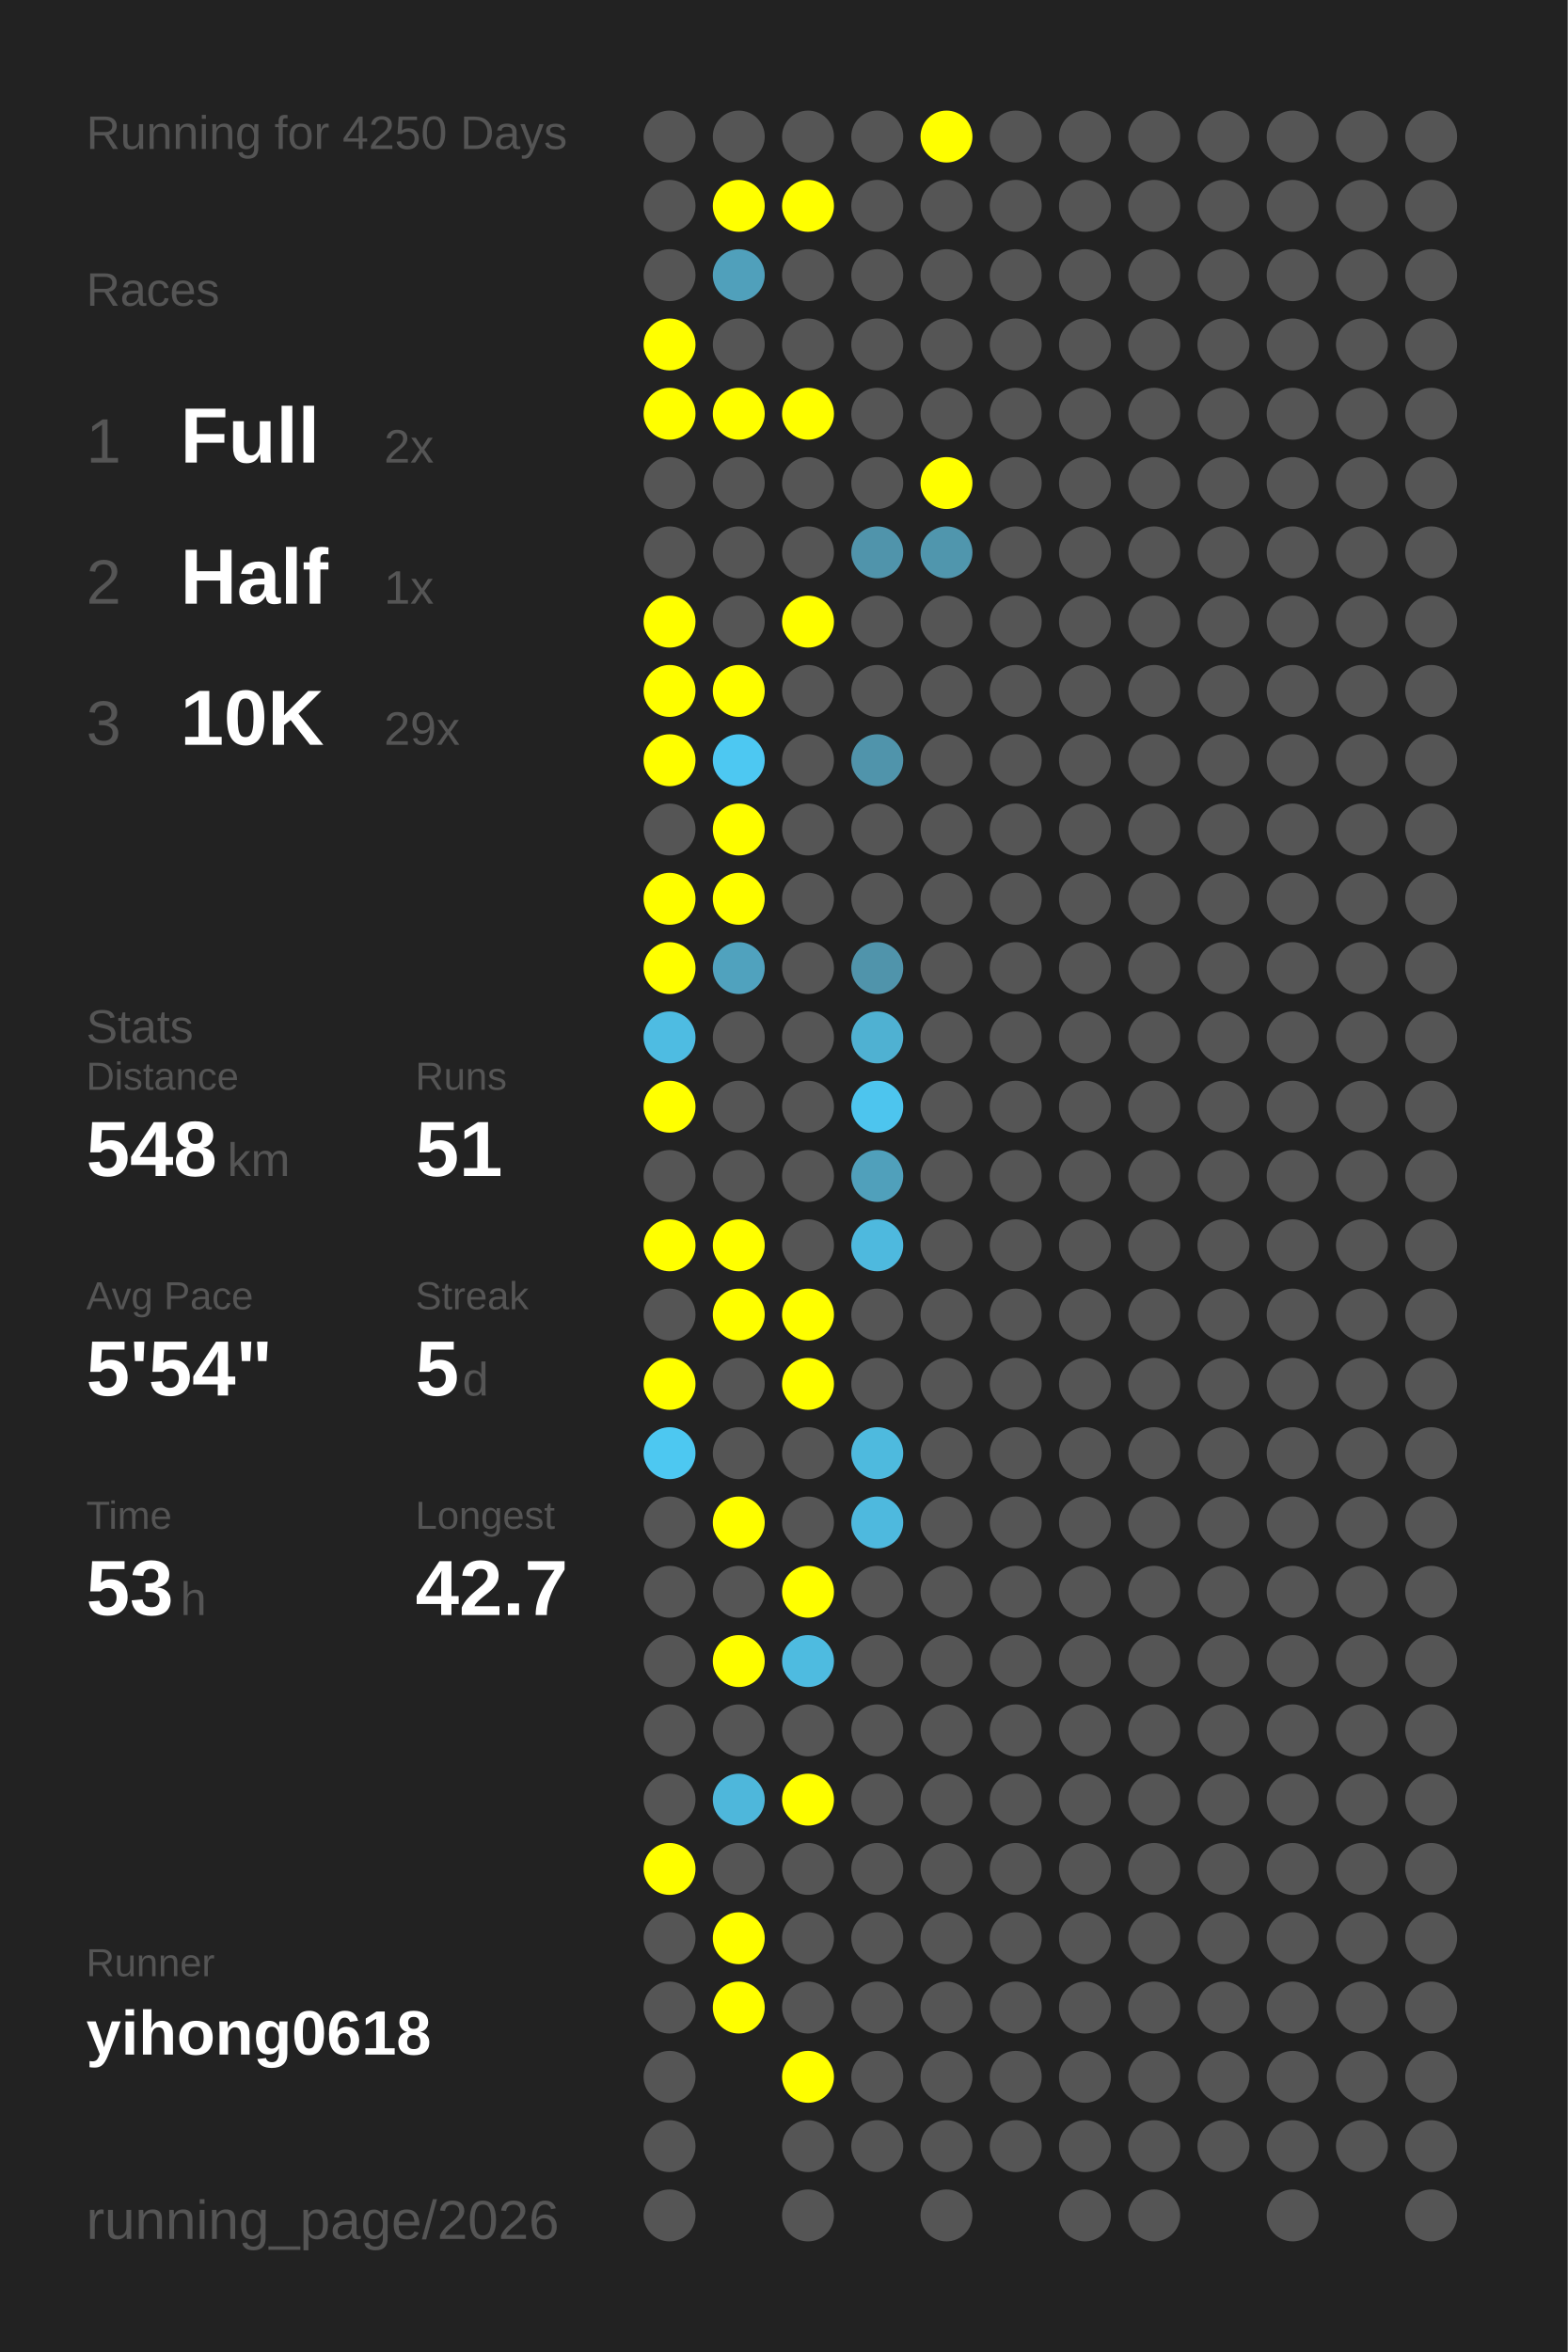
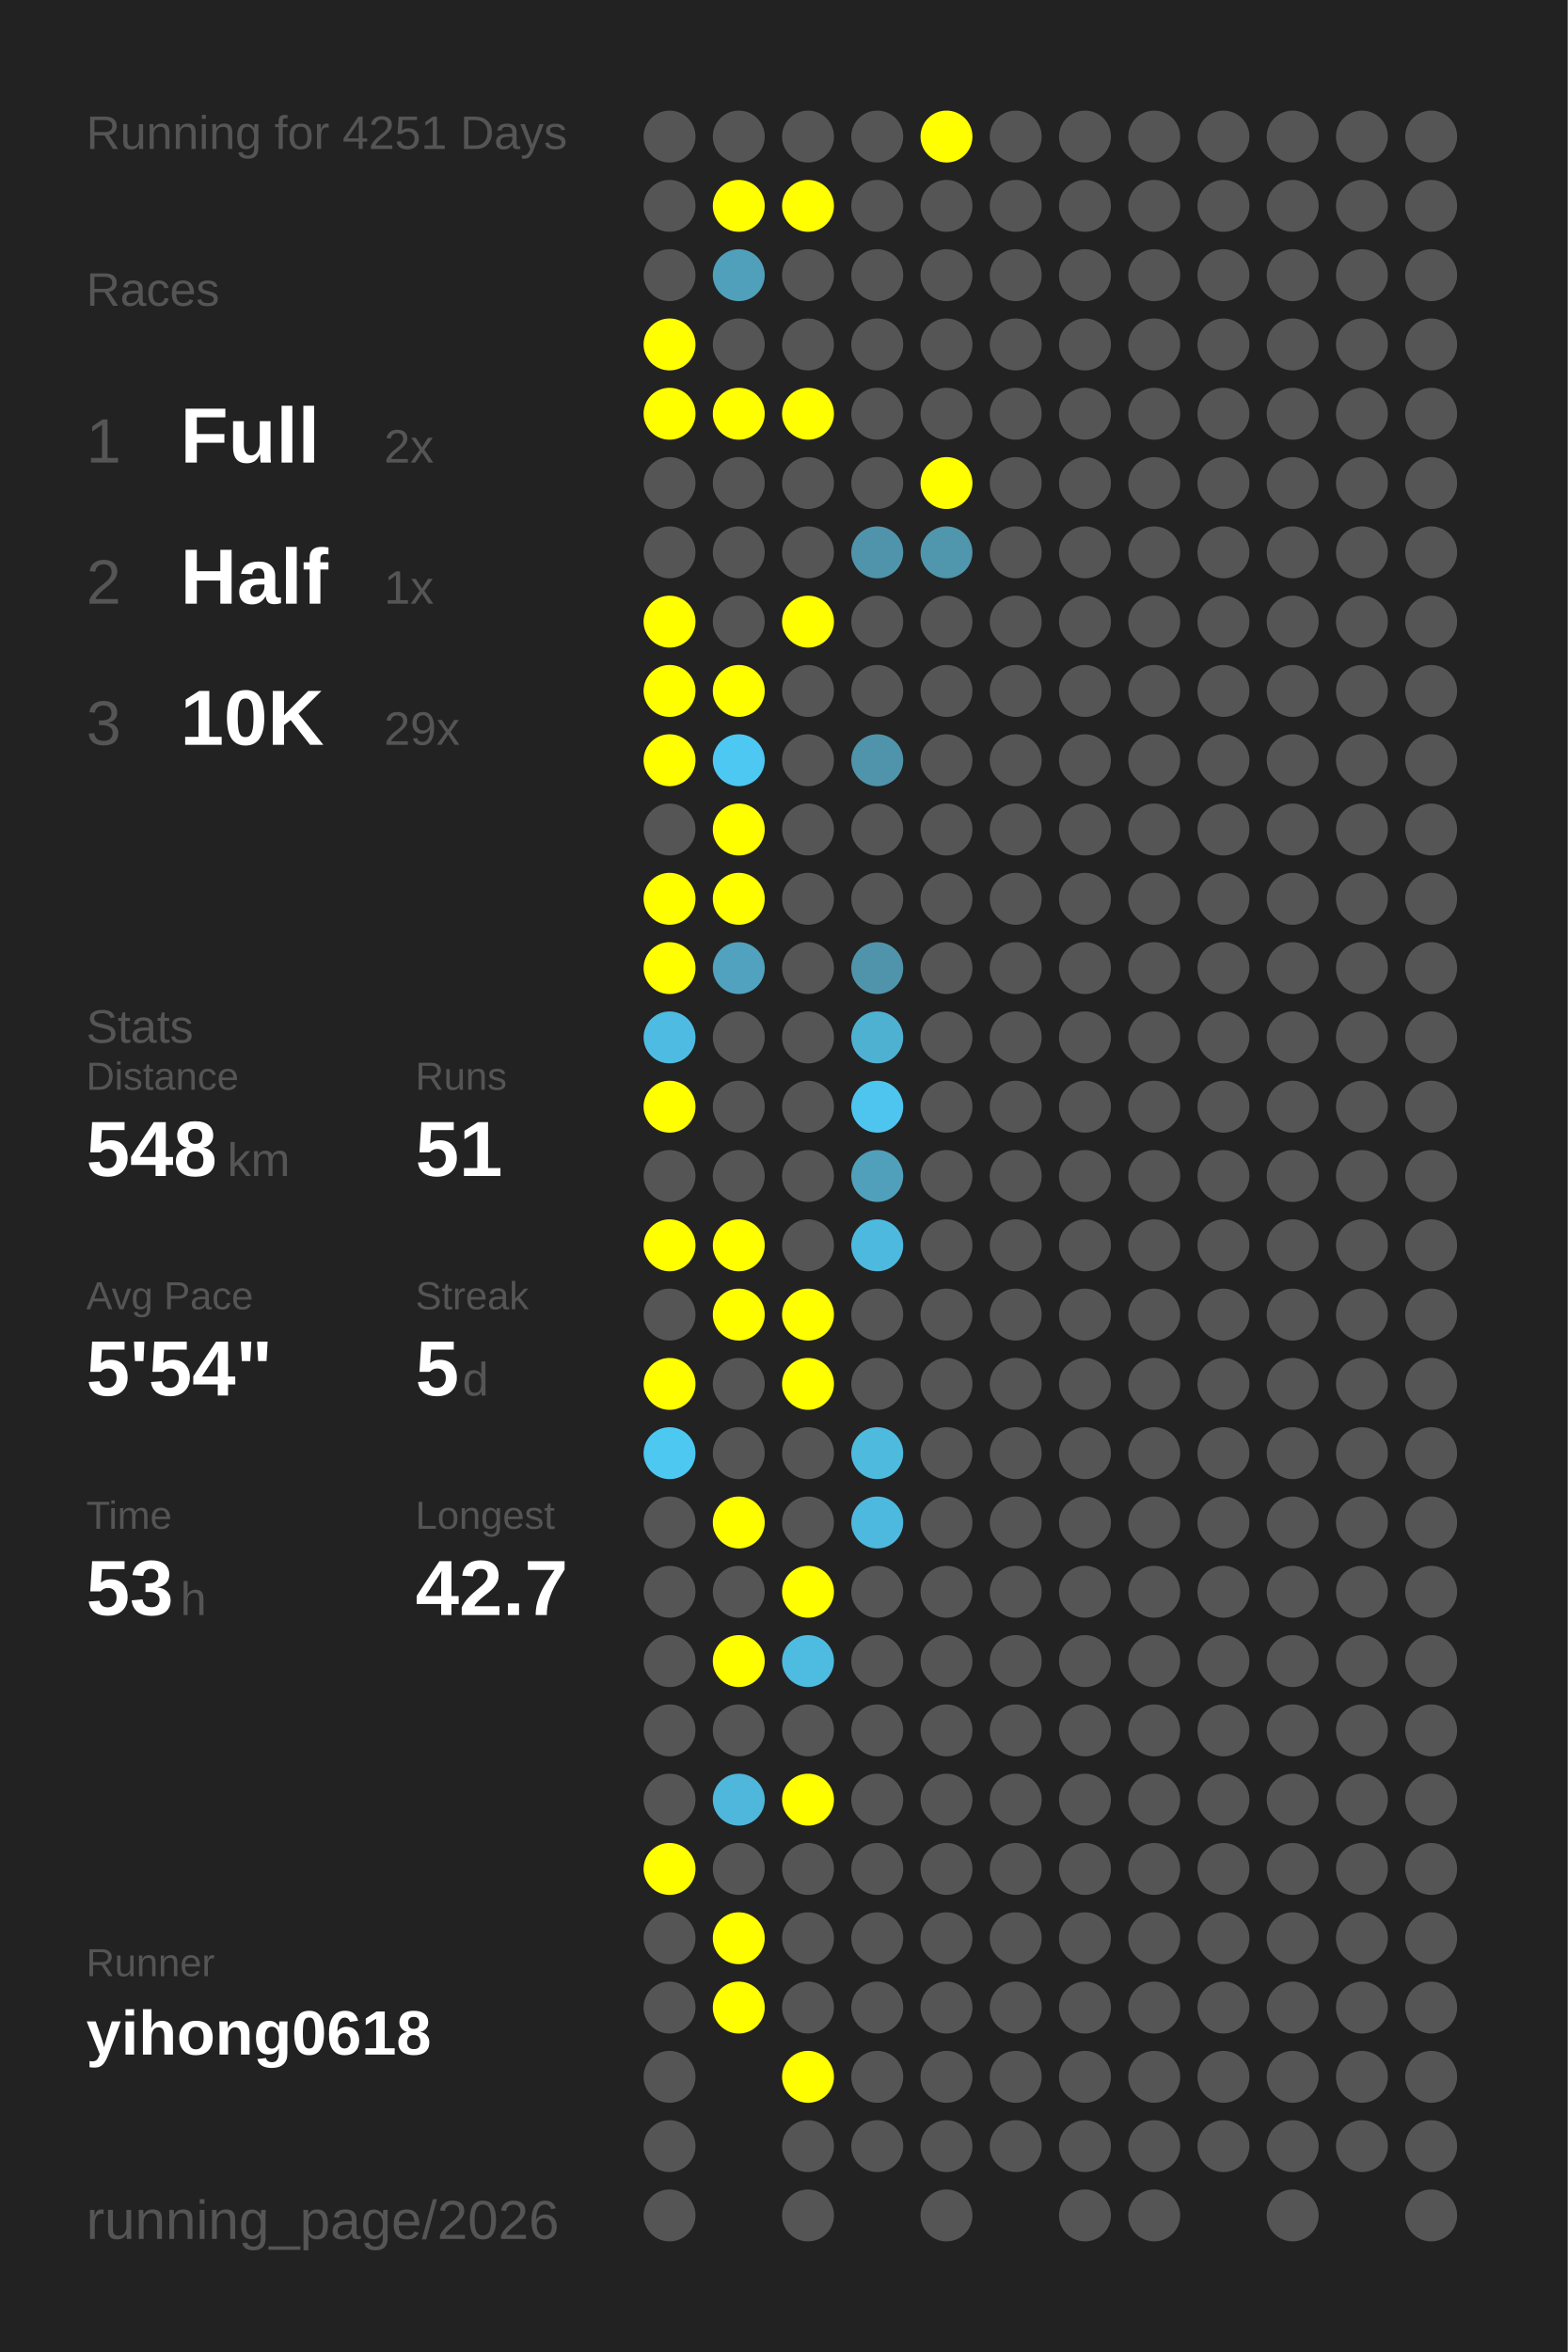
<svg xmlns="http://www.w3.org/2000/svg" baseProfile="full" height="300mm" version="1.1" viewBox="0,0,200,300" width="200mm">
  <defs />
  <rect fill="#222222" height="300" width="200" x="0" y="0" />
-   <text fill="#555555" style="font-size:6px; font-family:Arial;" x="11" y="19">Running for 4250 Days</text>
+   <text fill="#555555" style="font-size:6px; font-family:Arial;" x="11" y="19">Running for 4251 Days</text>
  <text fill="#555555" style="font-size:6px; font-family:Arial;" x="11" y="39">Races</text>
  <text fill="#555555" style="font-size:8px; font-family:Arial;" x="11" y="59">1</text>
  <text fill="#FFFFFF" style="font-size:10px; font-family:Arial; font-weight:bold;" x="23" y="59">Full</text>
  <text fill="#555555" style="font-size:6px; font-family:Arial;" x="49" y="59">2x</text>
  <text fill="#555555" style="font-size:8px; font-family:Arial;" x="11" y="77">2</text>
  <text fill="#FFFFFF" style="font-size:10px; font-family:Arial; font-weight:bold;" x="23" y="77">Half</text>
  <text fill="#555555" style="font-size:6px; font-family:Arial;" x="49" y="77">1x</text>
  <text fill="#555555" style="font-size:8px; font-family:Arial;" x="11" y="95">3</text>
  <text fill="#FFFFFF" style="font-size:10px; font-family:Arial; font-weight:bold;" x="23" y="95">10K</text>
  <text fill="#555555" style="font-size:6px; font-family:Arial;" x="49" y="95">29x</text>
  <text fill="#555555" style="font-size:6px; font-family:Arial;" x="11" y="133">Stats</text>
  <text fill="#555555" style="font-size:5px; font-family:Arial;" x="11" y="139">Distance</text>
  <text fill="#FFFFFF" style="font-size:10px; font-family:Arial; font-weight:bold;" x="11" y="150">548</text>
  <text fill="#555555" style="font-size:6px; font-family:Arial;" x="29" y="150">km</text>
  <text fill="#555555" style="font-size:5px; font-family:Arial;" x="53" y="139">Runs</text>
  <text fill="#FFFFFF" style="font-size:10px; font-family:Arial; font-weight:bold;" x="53" y="150">51</text>
  <text fill="#555555" style="font-size:5px; font-family:Arial;" x="11" y="167">Avg Pace</text>
  <text fill="#FFFFFF" style="font-size:10px; font-family:Arial; font-weight:bold;" x="11" y="178">5'54"</text>
  <text fill="#555555" style="font-size:5px; font-family:Arial;" x="53" y="167">Streak</text>
  <text fill="#FFFFFF" style="font-size:10px; font-family:Arial; font-weight:bold;" x="53" y="178">5</text>
  <text fill="#555555" style="font-size:6px; font-family:Arial;" x="59" y="178">d</text>
  <text fill="#555555" style="font-size:5px; font-family:Arial;" x="11" y="195">Time</text>
  <text fill="#FFFFFF" style="font-size:10px; font-family:Arial; font-weight:bold;" x="11" y="206">53</text>
  <text fill="#555555" style="font-size:6px; font-family:Arial;" x="23" y="206">h</text>
  <text fill="#555555" style="font-size:5px; font-family:Arial;" x="53" y="195">Longest</text>
  <text fill="#FFFFFF" style="font-size:10px; font-family:Arial; font-weight:bold;" x="53" y="206">42.7</text>
  <text fill="#555555" style="font-size:5px; font-family:Arial;" x="11" y="252.065">Runner</text>
  <text fill="#FFFFFF" style="font-size:8px; font-family:Arial; font-weight:bold;" x="11" y="262.065">yihong0618</text>
  <text fill="#555555" style="font-size:7px; font-family:Arial;" x="11" y="285.581">running_page/2026</text>
  <circle cx="85.417" cy="17.419" fill="#555555" r="3.312" />
  <circle cx="85.417" cy="26.258" fill="#555555" r="3.312" />
  <circle cx="85.417" cy="35.097" fill="#555555" r="3.312" />
  <circle cx="85.417" cy="43.935" fill="#FFFF00" r="3.312" />
  <circle cx="85.417" cy="52.774" fill="#FFFF00" r="3.312" />
  <circle cx="85.417" cy="61.613" fill="#555555" r="3.312" />
  <circle cx="85.417" cy="70.452" fill="#555555" r="3.312" />
  <circle cx="85.417" cy="79.29" fill="#FFFF00" r="3.312" />
  <circle cx="85.417" cy="88.129" fill="#FFFF00" r="3.312" />
  <circle cx="85.417" cy="96.968" fill="#FFFF00" r="3.312" />
  <circle cx="85.417" cy="105.806" fill="#555555" r="3.312" />
  <circle cx="85.417" cy="114.645" fill="#FFFF00" r="3.312" />
  <circle cx="85.417" cy="123.484" fill="#FFFF00" r="3.312" />
  <circle cx="85.417" cy="132.323" fill="#4ebce2" r="3.312" />
  <circle cx="85.417" cy="141.161" fill="#FFFF00" r="3.312" />
  <circle cx="85.417" cy="150" fill="#555555" r="3.312" />
  <circle cx="85.417" cy="158.839" fill="#FFFF00" r="3.312" />
  <circle cx="85.417" cy="167.677" fill="#555555" r="3.312" />
  <circle cx="85.417" cy="176.516" fill="#FFFF00" r="3.312" />
  <circle cx="85.417" cy="185.355" fill="#4dc8f1" r="3.312" />
  <circle cx="85.417" cy="194.194" fill="#555555" r="3.312" />
  <circle cx="85.417" cy="203.032" fill="#555555" r="3.312" />
  <circle cx="85.417" cy="211.871" fill="#555555" r="3.312" />
  <circle cx="85.417" cy="220.71" fill="#555555" r="3.312" />
  <circle cx="85.417" cy="229.548" fill="#555555" r="3.312" />
  <circle cx="85.417" cy="238.387" fill="#FFFF00" r="3.312" />
  <circle cx="85.417" cy="247.226" fill="#555555" r="3.312" />
  <circle cx="85.417" cy="256.065" fill="#555555" r="3.312" />
  <circle cx="85.417" cy="264.903" fill="#555555" r="3.312" />
  <circle cx="85.417" cy="273.742" fill="#555555" r="3.312" />
  <circle cx="85.417" cy="282.581" fill="#555555" r="3.312" />
  <circle cx="94.25" cy="17.419" fill="#555555" r="3.312" />
  <circle cx="94.25" cy="26.258" fill="#FFFF00" r="3.312" />
  <circle cx="94.25" cy="35.097" fill="#50a0bb" r="3.312" />
  <circle cx="94.25" cy="43.935" fill="#555555" r="3.312" />
  <circle cx="94.25" cy="52.774" fill="#FFFF00" r="3.312" />
  <circle cx="94.25" cy="61.613" fill="#555555" r="3.312" />
  <circle cx="94.25" cy="70.452" fill="#555555" r="3.312" />
  <circle cx="94.25" cy="79.29" fill="#555555" r="3.312" />
  <circle cx="94.25" cy="88.129" fill="#FFFF00" r="3.312" />
  <circle cx="94.25" cy="96.968" fill="#4dc8f2" r="3.312" />
  <circle cx="94.25" cy="105.806" fill="#FFFF00" r="3.312" />
  <circle cx="94.25" cy="114.645" fill="#FFFF00" r="3.312" />
  <circle cx="94.25" cy="123.484" fill="#50a2be" r="3.312" />
  <circle cx="94.25" cy="132.323" fill="#555555" r="3.312" />
  <circle cx="94.25" cy="141.161" fill="#555555" r="3.312" />
  <circle cx="94.25" cy="150" fill="#555555" r="3.312" />
  <circle cx="94.25" cy="158.839" fill="#FFFF00" r="3.312" />
  <circle cx="94.25" cy="167.677" fill="#FFFF00" r="3.312" />
  <circle cx="94.25" cy="176.516" fill="#555555" r="3.312" />
  <circle cx="94.25" cy="185.355" fill="#555555" r="3.312" />
  <circle cx="94.25" cy="194.194" fill="#FFFF00" r="3.312" />
  <circle cx="94.25" cy="203.032" fill="#555555" r="3.312" />
  <circle cx="94.25" cy="211.871" fill="#FFFF00" r="3.312" />
  <circle cx="94.25" cy="220.71" fill="#555555" r="3.312" />
  <circle cx="94.25" cy="229.548" fill="#4eb7db" r="3.312" />
  <circle cx="94.25" cy="238.387" fill="#555555" r="3.312" />
  <circle cx="94.25" cy="247.226" fill="#FFFF00" r="3.312" />
  <circle cx="94.25" cy="256.065" fill="#FFFF00" r="3.312" />
  <circle cx="103.083" cy="17.419" fill="#555555" r="3.312" />
  <circle cx="103.083" cy="26.258" fill="#FFFF00" r="3.312" />
  <circle cx="103.083" cy="35.097" fill="#555555" r="3.312" />
  <circle cx="103.083" cy="43.935" fill="#555555" r="3.312" />
  <circle cx="103.083" cy="52.774" fill="#FFFF00" r="3.312" />
  <circle cx="103.083" cy="61.613" fill="#555555" r="3.312" />
  <circle cx="103.083" cy="70.452" fill="#555555" r="3.312" />
  <circle cx="103.083" cy="79.29" fill="#FFFF00" r="3.312" />
  <circle cx="103.083" cy="88.129" fill="#555555" r="3.312" />
  <circle cx="103.083" cy="96.968" fill="#555555" r="3.312" />
  <circle cx="103.083" cy="105.806" fill="#555555" r="3.312" />
  <circle cx="103.083" cy="114.645" fill="#555555" r="3.312" />
  <circle cx="103.083" cy="123.484" fill="#555555" r="3.312" />
  <circle cx="103.083" cy="132.323" fill="#555555" r="3.312" />
  <circle cx="103.083" cy="141.161" fill="#555555" r="3.312" />
  <circle cx="103.083" cy="150" fill="#555555" r="3.312" />
  <circle cx="103.083" cy="158.839" fill="#555555" r="3.312" />
  <circle cx="103.083" cy="167.677" fill="#FFFF00" r="3.312" />
  <circle cx="103.083" cy="176.516" fill="#FFFF00" r="3.312" />
  <circle cx="103.083" cy="185.355" fill="#555555" r="3.312" />
  <circle cx="103.083" cy="194.194" fill="#555555" r="3.312" />
  <circle cx="103.083" cy="203.032" fill="#FFFF00" r="3.312" />
  <circle cx="103.083" cy="211.871" fill="#4ebbe0" r="3.312" />
  <circle cx="103.083" cy="220.71" fill="#555555" r="3.312" />
  <circle cx="103.083" cy="229.548" fill="#FFFF00" r="3.312" />
  <circle cx="103.083" cy="238.387" fill="#555555" r="3.312" />
  <circle cx="103.083" cy="247.226" fill="#555555" r="3.312" />
  <circle cx="103.083" cy="256.065" fill="#555555" r="3.312" />
  <circle cx="103.083" cy="264.903" fill="#FFFF00" r="3.312" />
  <circle cx="103.083" cy="273.742" fill="#555555" r="3.312" />
  <circle cx="103.083" cy="282.581" fill="#555555" r="3.312" />
  <circle cx="111.917" cy="17.419" fill="#555555" r="3.312" />
  <circle cx="111.917" cy="26.258" fill="#555555" r="3.312" />
  <circle cx="111.917" cy="35.097" fill="#555555" r="3.312" />
  <circle cx="111.917" cy="43.935" fill="#555555" r="3.312" />
  <circle cx="111.917" cy="52.774" fill="#555555" r="3.312" />
  <circle cx="111.917" cy="61.613" fill="#555555" r="3.312" />
  <circle cx="111.917" cy="70.452" fill="#5094ab" r="3.312" />
  <circle cx="111.917" cy="79.29" fill="#555555" r="3.312" />
  <circle cx="111.917" cy="88.129" fill="#555555" r="3.312" />
  <circle cx="111.917" cy="96.968" fill="#5094ab" r="3.312" />
  <circle cx="111.917" cy="105.806" fill="#555555" r="3.312" />
  <circle cx="111.917" cy="114.645" fill="#555555" r="3.312" />
  <circle cx="111.917" cy="123.484" fill="#5094ab" r="3.312" />
  <circle cx="111.917" cy="132.323" fill="#4fb1d2" r="3.312" />
  <circle cx="111.917" cy="141.161" fill="#4dc5ee" r="3.312" />
  <circle cx="111.917" cy="150" fill="#50a0bb" r="3.312" />
  <circle cx="111.917" cy="158.839" fill="#4eb9de" r="3.312" />
  <circle cx="111.917" cy="167.677" fill="#555555" r="3.312" />
  <circle cx="111.917" cy="176.516" fill="#555555" r="3.312" />
  <circle cx="111.917" cy="185.355" fill="#4ebade" r="3.312" />
  <circle cx="111.917" cy="194.194" fill="#4eb9de" r="3.312" />
  <circle cx="111.917" cy="203.032" fill="#555555" r="3.312" />
  <circle cx="111.917" cy="211.871" fill="#555555" r="3.312" />
  <circle cx="111.917" cy="220.71" fill="#555555" r="3.312" />
  <circle cx="111.917" cy="229.548" fill="#555555" r="3.312" />
  <circle cx="111.917" cy="238.387" fill="#555555" r="3.312" />
  <circle cx="111.917" cy="247.226" fill="#555555" r="3.312" />
  <circle cx="111.917" cy="256.065" fill="#555555" r="3.312" />
  <circle cx="111.917" cy="264.903" fill="#555555" r="3.312" />
  <circle cx="111.917" cy="273.742" fill="#555555" r="3.312" />
  <circle cx="120.75" cy="17.419" fill="#FFFF00" r="3.312" />
  <circle cx="120.75" cy="26.258" fill="#555555" r="3.312" />
  <circle cx="120.75" cy="35.097" fill="#555555" r="3.312" />
  <circle cx="120.75" cy="43.935" fill="#555555" r="3.312" />
  <circle cx="120.75" cy="52.774" fill="#555555" r="3.312" />
  <circle cx="120.75" cy="61.613" fill="#FFFF00" r="3.312" />
  <circle cx="120.75" cy="70.452" fill="#5096ad" r="3.312" />
  <circle cx="120.75" cy="79.29" fill="#555555" r="3.312" />
  <circle cx="120.75" cy="88.129" fill="#555555" r="3.312" />
  <circle cx="120.75" cy="96.968" fill="#555555" r="3.312" />
  <circle cx="120.75" cy="105.806" fill="#555555" r="3.312" />
  <circle cx="120.75" cy="114.645" fill="#555555" r="3.312" />
  <circle cx="120.75" cy="123.484" fill="#555555" r="3.312" />
  <circle cx="120.75" cy="132.323" fill="#555555" r="3.312" />
  <circle cx="120.75" cy="141.161" fill="#555555" r="3.312" />
  <circle cx="120.75" cy="150" fill="#555555" r="3.312" />
  <circle cx="120.75" cy="158.839" fill="#555555" r="3.312" />
  <circle cx="120.75" cy="167.677" fill="#555555" r="3.312" />
  <circle cx="120.75" cy="176.516" fill="#555555" r="3.312" />
  <circle cx="120.75" cy="185.355" fill="#555555" r="3.312" />
  <circle cx="120.75" cy="194.194" fill="#555555" r="3.312" />
  <circle cx="120.75" cy="203.032" fill="#555555" r="3.312" />
  <circle cx="120.75" cy="211.871" fill="#555555" r="3.312" />
  <circle cx="120.75" cy="220.71" fill="#555555" r="3.312" />
  <circle cx="120.75" cy="229.548" fill="#555555" r="3.312" />
  <circle cx="120.75" cy="238.387" fill="#555555" r="3.312" />
  <circle cx="120.75" cy="247.226" fill="#555555" r="3.312" />
  <circle cx="120.75" cy="256.065" fill="#555555" r="3.312" />
  <circle cx="120.75" cy="264.903" fill="#555555" r="3.312" />
  <circle cx="120.75" cy="273.742" fill="#555555" r="3.312" />
  <circle cx="120.75" cy="282.581" fill="#555555" r="3.312" />
  <circle cx="129.583" cy="17.419" fill="#555555" r="3.312" />
  <circle cx="129.583" cy="26.258" fill="#555555" r="3.312" />
  <circle cx="129.583" cy="35.097" fill="#555555" r="3.312" />
  <circle cx="129.583" cy="43.935" fill="#555555" r="3.312" />
  <circle cx="129.583" cy="52.774" fill="#555555" r="3.312" />
  <circle cx="129.583" cy="61.613" fill="#555555" r="3.312" />
  <circle cx="129.583" cy="70.452" fill="#555555" r="3.312" />
  <circle cx="129.583" cy="79.29" fill="#555555" r="3.312" />
  <circle cx="129.583" cy="88.129" fill="#555555" r="3.312" />
  <circle cx="129.583" cy="96.968" fill="#555555" r="3.312" />
  <circle cx="129.583" cy="105.806" fill="#555555" r="3.312" />
  <circle cx="129.583" cy="114.645" fill="#555555" r="3.312" />
  <circle cx="129.583" cy="123.484" fill="#555555" r="3.312" />
  <circle cx="129.583" cy="132.323" fill="#555555" r="3.312" />
  <circle cx="129.583" cy="141.161" fill="#555555" r="3.312" />
  <circle cx="129.583" cy="150" fill="#555555" r="3.312" />
  <circle cx="129.583" cy="158.839" fill="#555555" r="3.312" />
  <circle cx="129.583" cy="167.677" fill="#555555" r="3.312" />
  <circle cx="129.583" cy="176.516" fill="#555555" r="3.312" />
  <circle cx="129.583" cy="185.355" fill="#555555" r="3.312" />
  <circle cx="129.583" cy="194.194" fill="#555555" r="3.312" />
  <circle cx="129.583" cy="203.032" fill="#555555" r="3.312" />
  <circle cx="129.583" cy="211.871" fill="#555555" r="3.312" />
  <circle cx="129.583" cy="220.71" fill="#555555" r="3.312" />
  <circle cx="129.583" cy="229.548" fill="#555555" r="3.312" />
  <circle cx="129.583" cy="238.387" fill="#555555" r="3.312" />
  <circle cx="129.583" cy="247.226" fill="#555555" r="3.312" />
  <circle cx="129.583" cy="256.065" fill="#555555" r="3.312" />
  <circle cx="129.583" cy="264.903" fill="#555555" r="3.312" />
  <circle cx="129.583" cy="273.742" fill="#555555" r="3.312" />
  <circle cx="138.417" cy="17.419" fill="#555555" r="3.312" />
  <circle cx="138.417" cy="26.258" fill="#555555" r="3.312" />
  <circle cx="138.417" cy="35.097" fill="#555555" r="3.312" />
  <circle cx="138.417" cy="43.935" fill="#555555" r="3.312" />
  <circle cx="138.417" cy="52.774" fill="#555555" r="3.312" />
  <circle cx="138.417" cy="61.613" fill="#555555" r="3.312" />
  <circle cx="138.417" cy="70.452" fill="#555555" r="3.312" />
  <circle cx="138.417" cy="79.29" fill="#555555" r="3.312" />
  <circle cx="138.417" cy="88.129" fill="#555555" r="3.312" />
  <circle cx="138.417" cy="96.968" fill="#555555" r="3.312" />
  <circle cx="138.417" cy="105.806" fill="#555555" r="3.312" />
  <circle cx="138.417" cy="114.645" fill="#555555" r="3.312" />
  <circle cx="138.417" cy="123.484" fill="#555555" r="3.312" />
  <circle cx="138.417" cy="132.323" fill="#555555" r="3.312" />
  <circle cx="138.417" cy="141.161" fill="#555555" r="3.312" />
  <circle cx="138.417" cy="150" fill="#555555" r="3.312" />
  <circle cx="138.417" cy="158.839" fill="#555555" r="3.312" />
  <circle cx="138.417" cy="167.677" fill="#555555" r="3.312" />
  <circle cx="138.417" cy="176.516" fill="#555555" r="3.312" />
  <circle cx="138.417" cy="185.355" fill="#555555" r="3.312" />
  <circle cx="138.417" cy="194.194" fill="#555555" r="3.312" />
  <circle cx="138.417" cy="203.032" fill="#555555" r="3.312" />
  <circle cx="138.417" cy="211.871" fill="#555555" r="3.312" />
  <circle cx="138.417" cy="220.71" fill="#555555" r="3.312" />
  <circle cx="138.417" cy="229.548" fill="#555555" r="3.312" />
  <circle cx="138.417" cy="238.387" fill="#555555" r="3.312" />
  <circle cx="138.417" cy="247.226" fill="#555555" r="3.312" />
  <circle cx="138.417" cy="256.065" fill="#555555" r="3.312" />
  <circle cx="138.417" cy="264.903" fill="#555555" r="3.312" />
  <circle cx="138.417" cy="273.742" fill="#555555" r="3.312" />
  <circle cx="138.417" cy="282.581" fill="#555555" r="3.312" />
  <circle cx="147.25" cy="17.419" fill="#555555" r="3.312" />
  <circle cx="147.25" cy="26.258" fill="#555555" r="3.312" />
  <circle cx="147.25" cy="35.097" fill="#555555" r="3.312" />
  <circle cx="147.25" cy="43.935" fill="#555555" r="3.312" />
  <circle cx="147.25" cy="52.774" fill="#555555" r="3.312" />
  <circle cx="147.25" cy="61.613" fill="#555555" r="3.312" />
  <circle cx="147.25" cy="70.452" fill="#555555" r="3.312" />
  <circle cx="147.25" cy="79.29" fill="#555555" r="3.312" />
  <circle cx="147.25" cy="88.129" fill="#555555" r="3.312" />
  <circle cx="147.25" cy="96.968" fill="#555555" r="3.312" />
  <circle cx="147.25" cy="105.806" fill="#555555" r="3.312" />
  <circle cx="147.25" cy="114.645" fill="#555555" r="3.312" />
  <circle cx="147.25" cy="123.484" fill="#555555" r="3.312" />
  <circle cx="147.25" cy="132.323" fill="#555555" r="3.312" />
  <circle cx="147.25" cy="141.161" fill="#555555" r="3.312" />
  <circle cx="147.25" cy="150" fill="#555555" r="3.312" />
  <circle cx="147.25" cy="158.839" fill="#555555" r="3.312" />
  <circle cx="147.25" cy="167.677" fill="#555555" r="3.312" />
  <circle cx="147.25" cy="176.516" fill="#555555" r="3.312" />
  <circle cx="147.25" cy="185.355" fill="#555555" r="3.312" />
  <circle cx="147.25" cy="194.194" fill="#555555" r="3.312" />
  <circle cx="147.25" cy="203.032" fill="#555555" r="3.312" />
  <circle cx="147.25" cy="211.871" fill="#555555" r="3.312" />
  <circle cx="147.25" cy="220.71" fill="#555555" r="3.312" />
  <circle cx="147.25" cy="229.548" fill="#555555" r="3.312" />
  <circle cx="147.25" cy="238.387" fill="#555555" r="3.312" />
  <circle cx="147.25" cy="247.226" fill="#555555" r="3.312" />
  <circle cx="147.25" cy="256.065" fill="#555555" r="3.312" />
  <circle cx="147.25" cy="264.903" fill="#555555" r="3.312" />
  <circle cx="147.25" cy="273.742" fill="#555555" r="3.312" />
  <circle cx="147.25" cy="282.581" fill="#555555" r="3.312" />
  <circle cx="156.083" cy="17.419" fill="#555555" r="3.312" />
  <circle cx="156.083" cy="26.258" fill="#555555" r="3.312" />
  <circle cx="156.083" cy="35.097" fill="#555555" r="3.312" />
  <circle cx="156.083" cy="43.935" fill="#555555" r="3.312" />
  <circle cx="156.083" cy="52.774" fill="#555555" r="3.312" />
  <circle cx="156.083" cy="61.613" fill="#555555" r="3.312" />
  <circle cx="156.083" cy="70.452" fill="#555555" r="3.312" />
  <circle cx="156.083" cy="79.29" fill="#555555" r="3.312" />
  <circle cx="156.083" cy="88.129" fill="#555555" r="3.312" />
  <circle cx="156.083" cy="96.968" fill="#555555" r="3.312" />
  <circle cx="156.083" cy="105.806" fill="#555555" r="3.312" />
  <circle cx="156.083" cy="114.645" fill="#555555" r="3.312" />
  <circle cx="156.083" cy="123.484" fill="#555555" r="3.312" />
  <circle cx="156.083" cy="132.323" fill="#555555" r="3.312" />
  <circle cx="156.083" cy="141.161" fill="#555555" r="3.312" />
  <circle cx="156.083" cy="150" fill="#555555" r="3.312" />
  <circle cx="156.083" cy="158.839" fill="#555555" r="3.312" />
  <circle cx="156.083" cy="167.677" fill="#555555" r="3.312" />
  <circle cx="156.083" cy="176.516" fill="#555555" r="3.312" />
  <circle cx="156.083" cy="185.355" fill="#555555" r="3.312" />
  <circle cx="156.083" cy="194.194" fill="#555555" r="3.312" />
  <circle cx="156.083" cy="203.032" fill="#555555" r="3.312" />
  <circle cx="156.083" cy="211.871" fill="#555555" r="3.312" />
  <circle cx="156.083" cy="220.71" fill="#555555" r="3.312" />
  <circle cx="156.083" cy="229.548" fill="#555555" r="3.312" />
  <circle cx="156.083" cy="238.387" fill="#555555" r="3.312" />
  <circle cx="156.083" cy="247.226" fill="#555555" r="3.312" />
  <circle cx="156.083" cy="256.065" fill="#555555" r="3.312" />
  <circle cx="156.083" cy="264.903" fill="#555555" r="3.312" />
  <circle cx="156.083" cy="273.742" fill="#555555" r="3.312" />
  <circle cx="164.917" cy="17.419" fill="#555555" r="3.312" />
  <circle cx="164.917" cy="26.258" fill="#555555" r="3.312" />
  <circle cx="164.917" cy="35.097" fill="#555555" r="3.312" />
  <circle cx="164.917" cy="43.935" fill="#555555" r="3.312" />
  <circle cx="164.917" cy="52.774" fill="#555555" r="3.312" />
  <circle cx="164.917" cy="61.613" fill="#555555" r="3.312" />
  <circle cx="164.917" cy="70.452" fill="#555555" r="3.312" />
  <circle cx="164.917" cy="79.29" fill="#555555" r="3.312" />
  <circle cx="164.917" cy="88.129" fill="#555555" r="3.312" />
  <circle cx="164.917" cy="96.968" fill="#555555" r="3.312" />
  <circle cx="164.917" cy="105.806" fill="#555555" r="3.312" />
  <circle cx="164.917" cy="114.645" fill="#555555" r="3.312" />
  <circle cx="164.917" cy="123.484" fill="#555555" r="3.312" />
  <circle cx="164.917" cy="132.323" fill="#555555" r="3.312" />
  <circle cx="164.917" cy="141.161" fill="#555555" r="3.312" />
  <circle cx="164.917" cy="150" fill="#555555" r="3.312" />
  <circle cx="164.917" cy="158.839" fill="#555555" r="3.312" />
  <circle cx="164.917" cy="167.677" fill="#555555" r="3.312" />
  <circle cx="164.917" cy="176.516" fill="#555555" r="3.312" />
  <circle cx="164.917" cy="185.355" fill="#555555" r="3.312" />
  <circle cx="164.917" cy="194.194" fill="#555555" r="3.312" />
  <circle cx="164.917" cy="203.032" fill="#555555" r="3.312" />
  <circle cx="164.917" cy="211.871" fill="#555555" r="3.312" />
  <circle cx="164.917" cy="220.71" fill="#555555" r="3.312" />
  <circle cx="164.917" cy="229.548" fill="#555555" r="3.312" />
  <circle cx="164.917" cy="238.387" fill="#555555" r="3.312" />
  <circle cx="164.917" cy="247.226" fill="#555555" r="3.312" />
  <circle cx="164.917" cy="256.065" fill="#555555" r="3.312" />
  <circle cx="164.917" cy="264.903" fill="#555555" r="3.312" />
  <circle cx="164.917" cy="273.742" fill="#555555" r="3.312" />
  <circle cx="164.917" cy="282.581" fill="#555555" r="3.312" />
  <circle cx="173.75" cy="17.419" fill="#555555" r="3.312" />
  <circle cx="173.75" cy="26.258" fill="#555555" r="3.312" />
  <circle cx="173.75" cy="35.097" fill="#555555" r="3.312" />
  <circle cx="173.75" cy="43.935" fill="#555555" r="3.312" />
  <circle cx="173.75" cy="52.774" fill="#555555" r="3.312" />
  <circle cx="173.75" cy="61.613" fill="#555555" r="3.312" />
  <circle cx="173.75" cy="70.452" fill="#555555" r="3.312" />
  <circle cx="173.75" cy="79.29" fill="#555555" r="3.312" />
  <circle cx="173.75" cy="88.129" fill="#555555" r="3.312" />
  <circle cx="173.75" cy="96.968" fill="#555555" r="3.312" />
  <circle cx="173.75" cy="105.806" fill="#555555" r="3.312" />
  <circle cx="173.75" cy="114.645" fill="#555555" r="3.312" />
  <circle cx="173.75" cy="123.484" fill="#555555" r="3.312" />
  <circle cx="173.75" cy="132.323" fill="#555555" r="3.312" />
  <circle cx="173.75" cy="141.161" fill="#555555" r="3.312" />
  <circle cx="173.75" cy="150" fill="#555555" r="3.312" />
  <circle cx="173.75" cy="158.839" fill="#555555" r="3.312" />
  <circle cx="173.75" cy="167.677" fill="#555555" r="3.312" />
  <circle cx="173.75" cy="176.516" fill="#555555" r="3.312" />
  <circle cx="173.75" cy="185.355" fill="#555555" r="3.312" />
  <circle cx="173.75" cy="194.194" fill="#555555" r="3.312" />
  <circle cx="173.75" cy="203.032" fill="#555555" r="3.312" />
  <circle cx="173.75" cy="211.871" fill="#555555" r="3.312" />
  <circle cx="173.75" cy="220.71" fill="#555555" r="3.312" />
  <circle cx="173.75" cy="229.548" fill="#555555" r="3.312" />
  <circle cx="173.75" cy="238.387" fill="#555555" r="3.312" />
  <circle cx="173.75" cy="247.226" fill="#555555" r="3.312" />
  <circle cx="173.75" cy="256.065" fill="#555555" r="3.312" />
  <circle cx="173.75" cy="264.903" fill="#555555" r="3.312" />
  <circle cx="173.75" cy="273.742" fill="#555555" r="3.312" />
  <circle cx="182.583" cy="17.419" fill="#555555" r="3.312" />
  <circle cx="182.583" cy="26.258" fill="#555555" r="3.312" />
  <circle cx="182.583" cy="35.097" fill="#555555" r="3.312" />
  <circle cx="182.583" cy="43.935" fill="#555555" r="3.312" />
  <circle cx="182.583" cy="52.774" fill="#555555" r="3.312" />
  <circle cx="182.583" cy="61.613" fill="#555555" r="3.312" />
  <circle cx="182.583" cy="70.452" fill="#555555" r="3.312" />
  <circle cx="182.583" cy="79.29" fill="#555555" r="3.312" />
  <circle cx="182.583" cy="88.129" fill="#555555" r="3.312" />
  <circle cx="182.583" cy="96.968" fill="#555555" r="3.312" />
  <circle cx="182.583" cy="105.806" fill="#555555" r="3.312" />
  <circle cx="182.583" cy="114.645" fill="#555555" r="3.312" />
  <circle cx="182.583" cy="123.484" fill="#555555" r="3.312" />
  <circle cx="182.583" cy="132.323" fill="#555555" r="3.312" />
  <circle cx="182.583" cy="141.161" fill="#555555" r="3.312" />
  <circle cx="182.583" cy="150" fill="#555555" r="3.312" />
  <circle cx="182.583" cy="158.839" fill="#555555" r="3.312" />
  <circle cx="182.583" cy="167.677" fill="#555555" r="3.312" />
  <circle cx="182.583" cy="176.516" fill="#555555" r="3.312" />
  <circle cx="182.583" cy="185.355" fill="#555555" r="3.312" />
  <circle cx="182.583" cy="194.194" fill="#555555" r="3.312" />
  <circle cx="182.583" cy="203.032" fill="#555555" r="3.312" />
  <circle cx="182.583" cy="211.871" fill="#555555" r="3.312" />
  <circle cx="182.583" cy="220.71" fill="#555555" r="3.312" />
  <circle cx="182.583" cy="229.548" fill="#555555" r="3.312" />
  <circle cx="182.583" cy="238.387" fill="#555555" r="3.312" />
  <circle cx="182.583" cy="247.226" fill="#555555" r="3.312" />
  <circle cx="182.583" cy="256.065" fill="#555555" r="3.312" />
  <circle cx="182.583" cy="264.903" fill="#555555" r="3.312" />
  <circle cx="182.583" cy="273.742" fill="#555555" r="3.312" />
  <circle cx="182.583" cy="282.581" fill="#555555" r="3.312" />
</svg>
